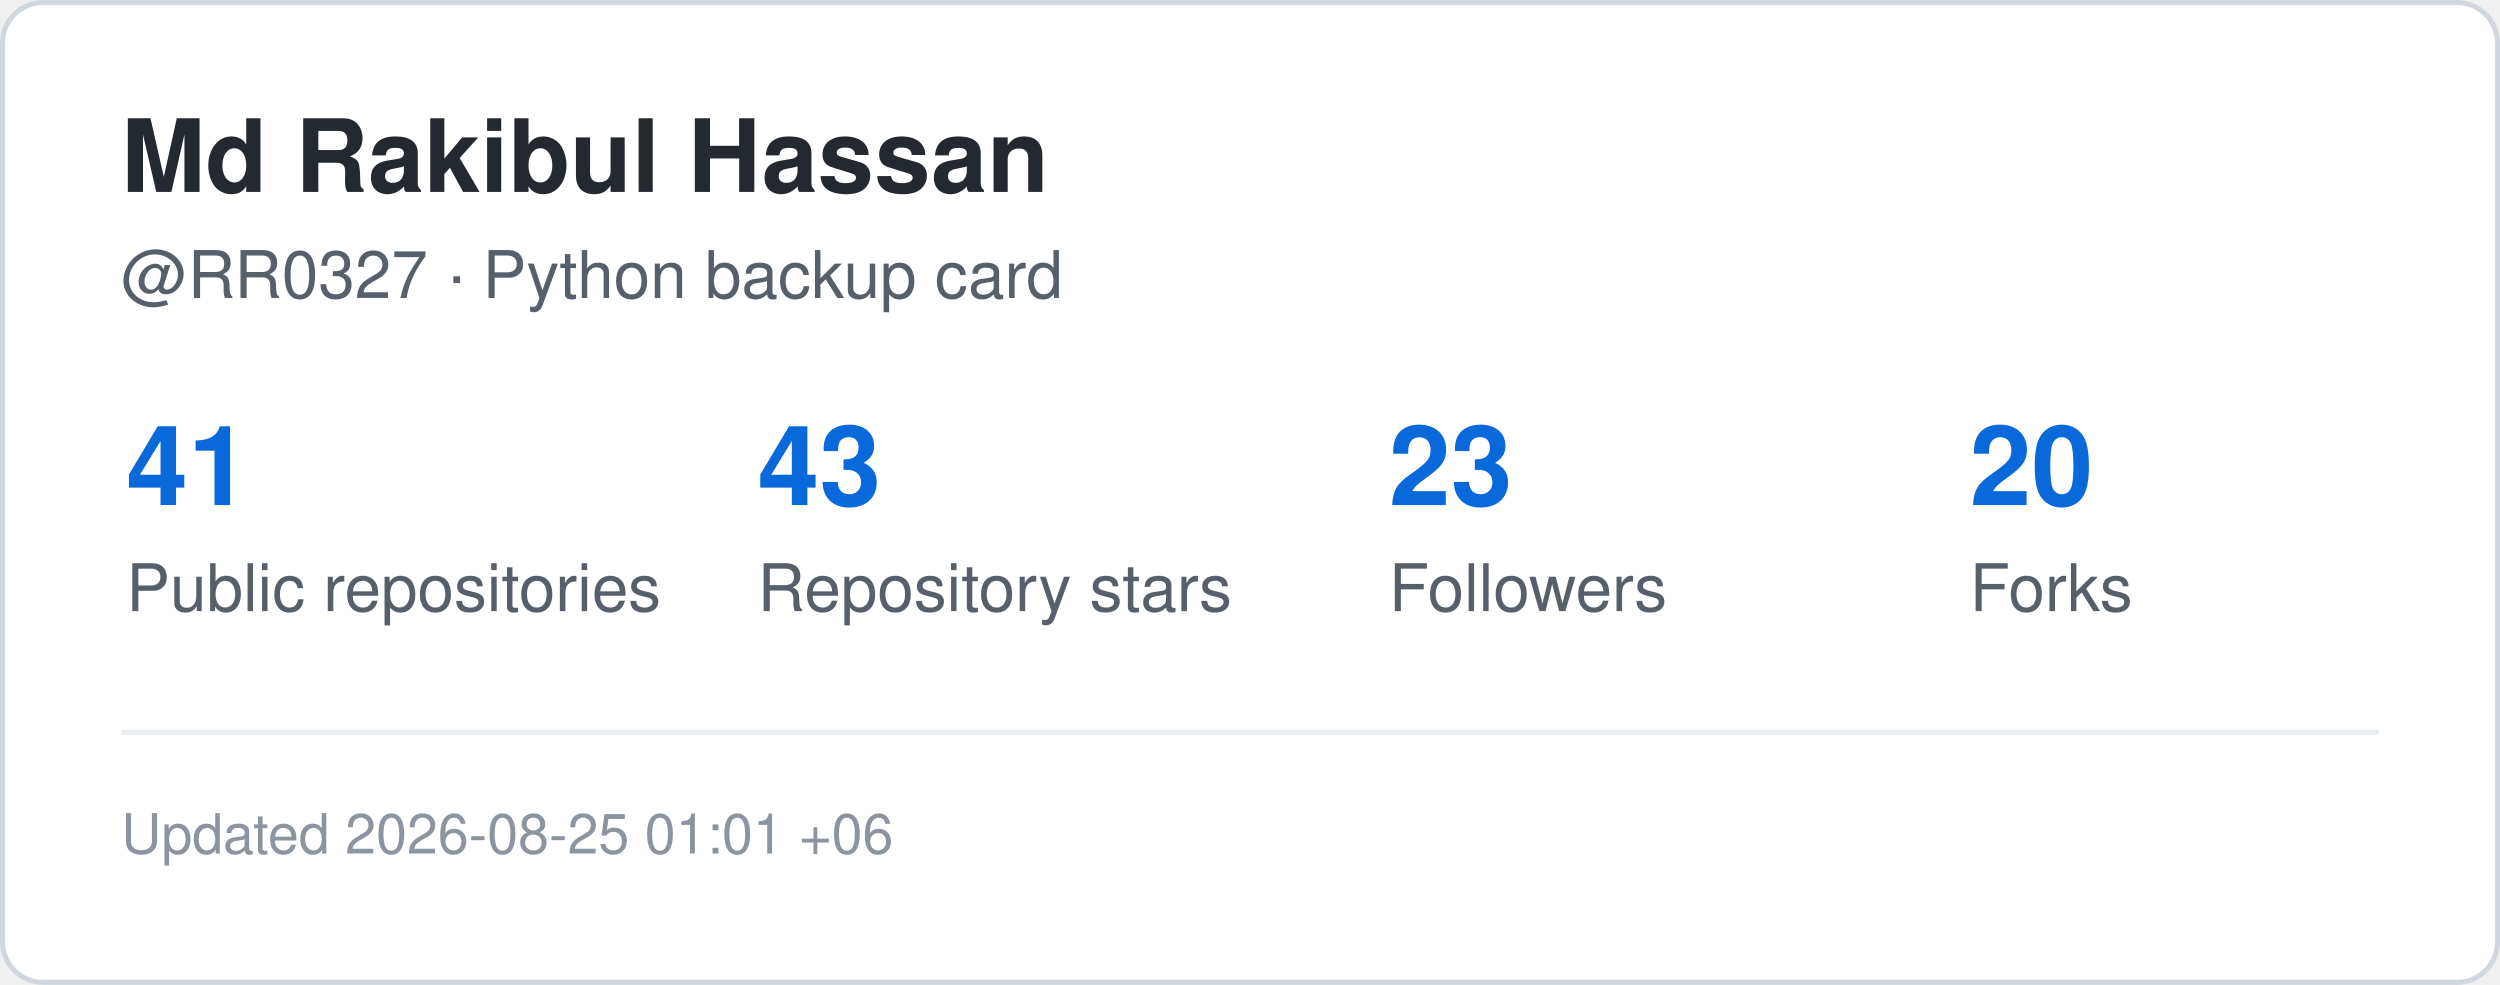
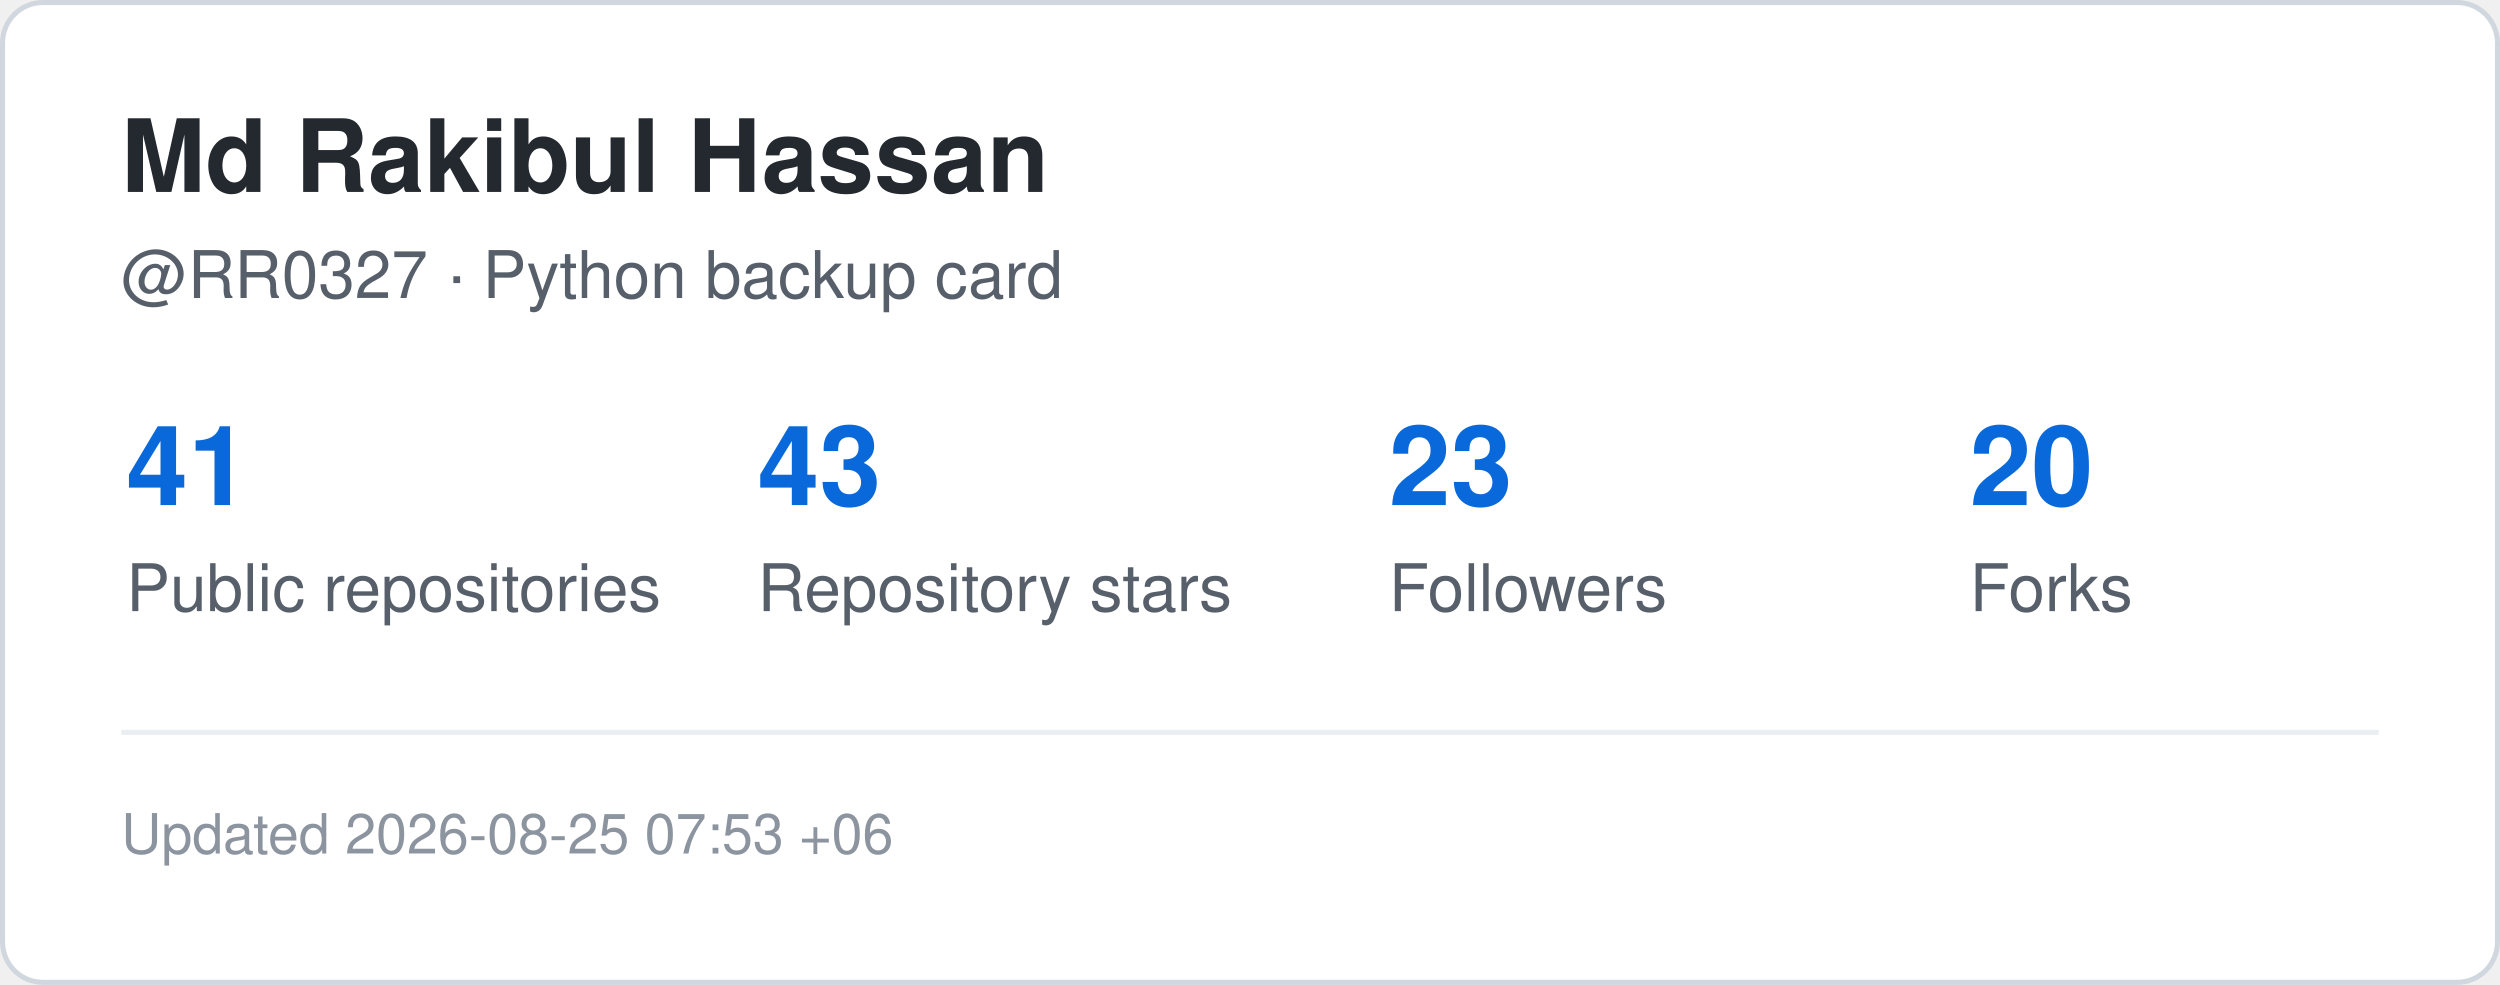
<svg xmlns="http://www.w3.org/2000/svg" width="495" height="195" viewBox="0 0 495 195" role="img" aria-label="GitHub statistics for RR0327">
  <rect x="0.5" y="0.5" width="494" height="194" rx="8" fill="#ffffff" stroke="#d0d7de" />
  <style>
    .title {
      font: 700 20px -apple-system,BlinkMacSystemFont,"Segoe UI",Helvetica,Arial,sans-serif;
      fill: #24292f;
    }
    .label {
      font: 500 13px -apple-system,BlinkMacSystemFont,"Segoe UI",Helvetica,Arial,sans-serif;
      fill: #57606a;
    }
    .value {
      font: 700 22px -apple-system,BlinkMacSystemFont,"Segoe UI",Helvetica,Arial,sans-serif;
      fill: #0969da;
    }
    .small {
      font: 400 11px -apple-system,BlinkMacSystemFont,"Segoe UI",Helvetica,Arial,sans-serif;
      fill: #8c959f;
    }
  </style>
  <text x="24" y="38" class="title">Md Rakibul Hassan</text>
  <text x="24" y="59" class="label">@RR0327 · Python backup card</text>
  <text x="25" y="100" class="value">41</text>
  <text x="25" y="121" class="label">Public repositories</text>
  <text x="150" y="100" class="value">43</text>
  <text x="150" y="121" class="label">Repository stars</text>
  <text x="275" y="100" class="value">23</text>
  <text x="275" y="121" class="label">Followers</text>
  <text x="390" y="100" class="value">20</text>
  <text x="390" y="121" class="label">Forks</text>
  <line x1="24" y1="145" x2="471" y2="145" stroke="#eaeef2" />
  <text x="24" y="169" class="small">
-     Updated 2026-08-25 01:01 +06
+     Updated 2026-08-25 07:53 +06
  </text>
</svg>
